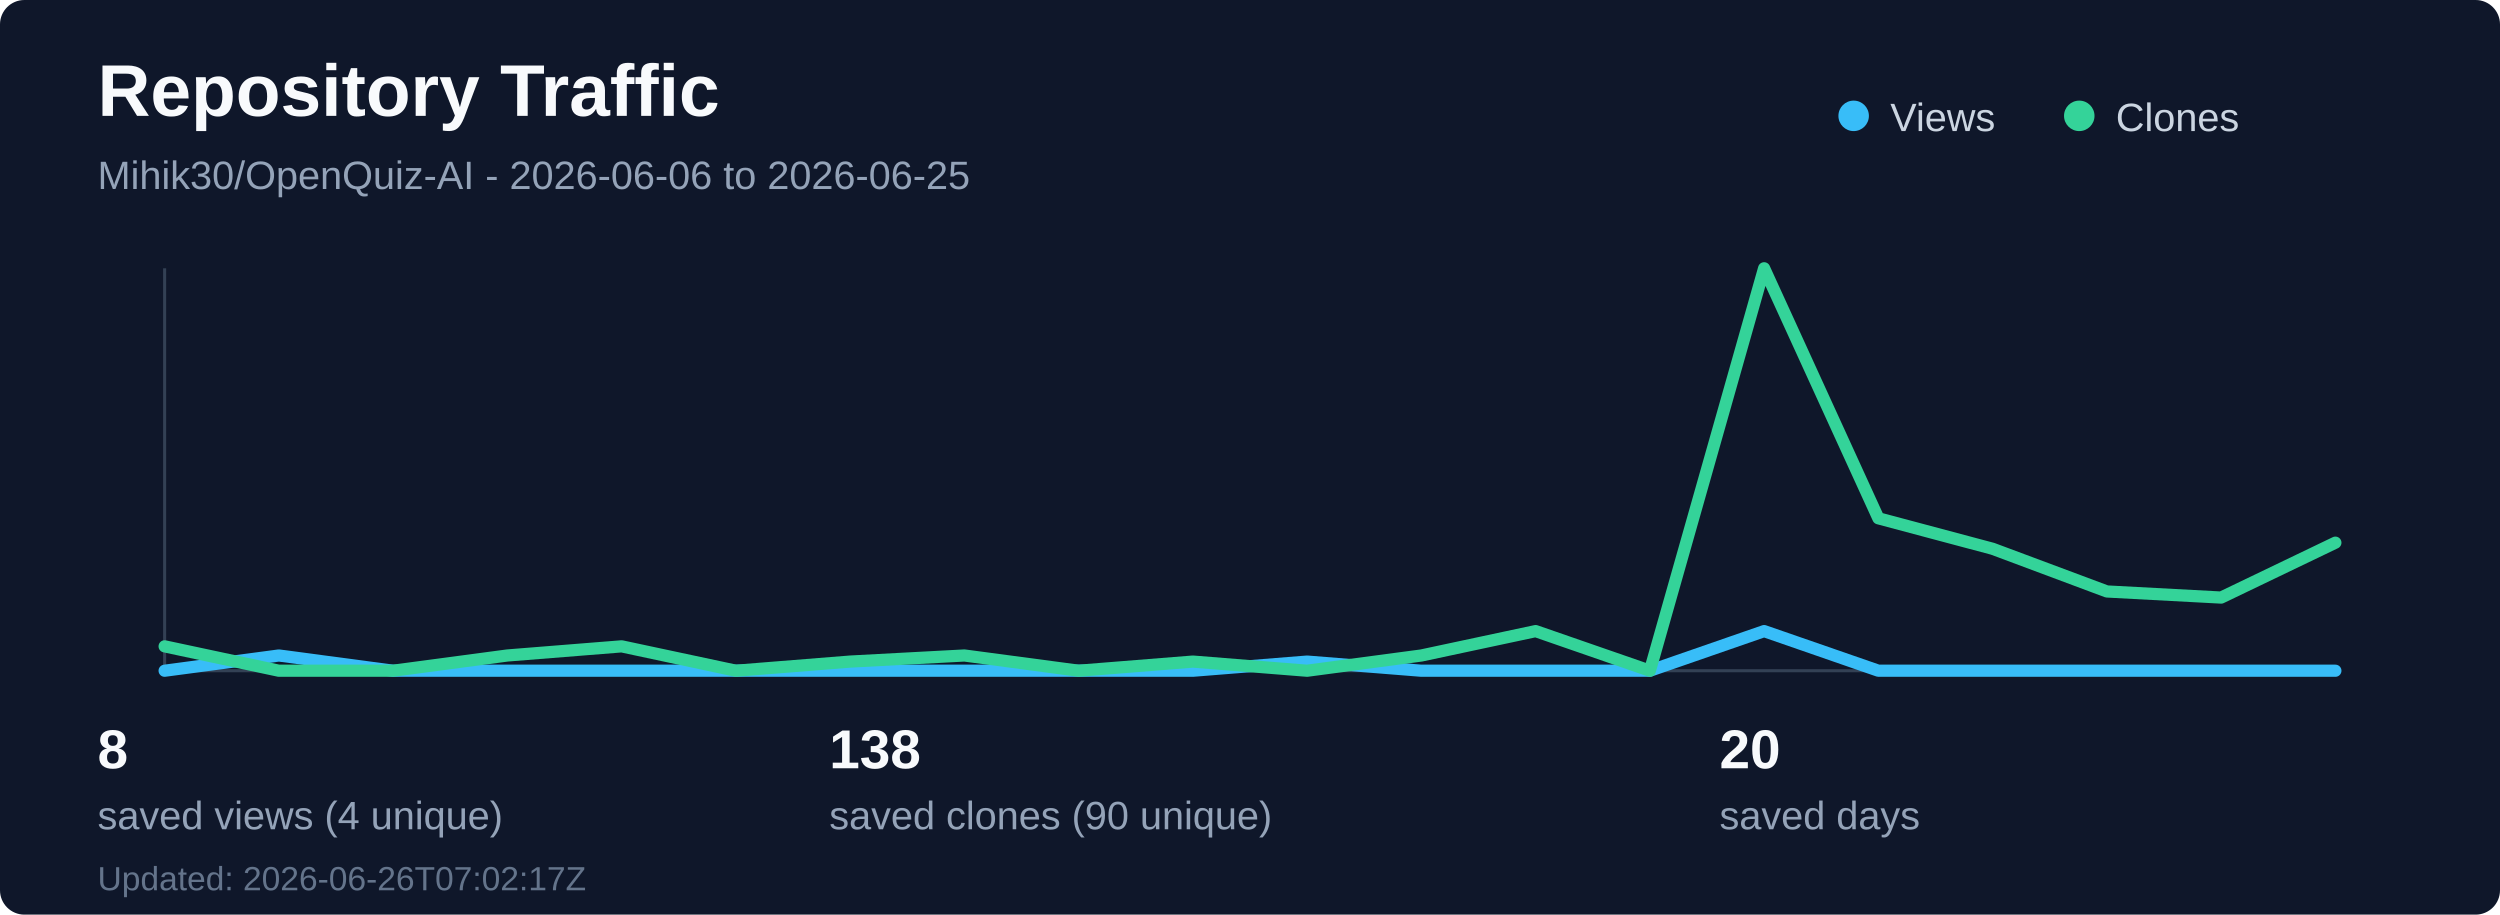
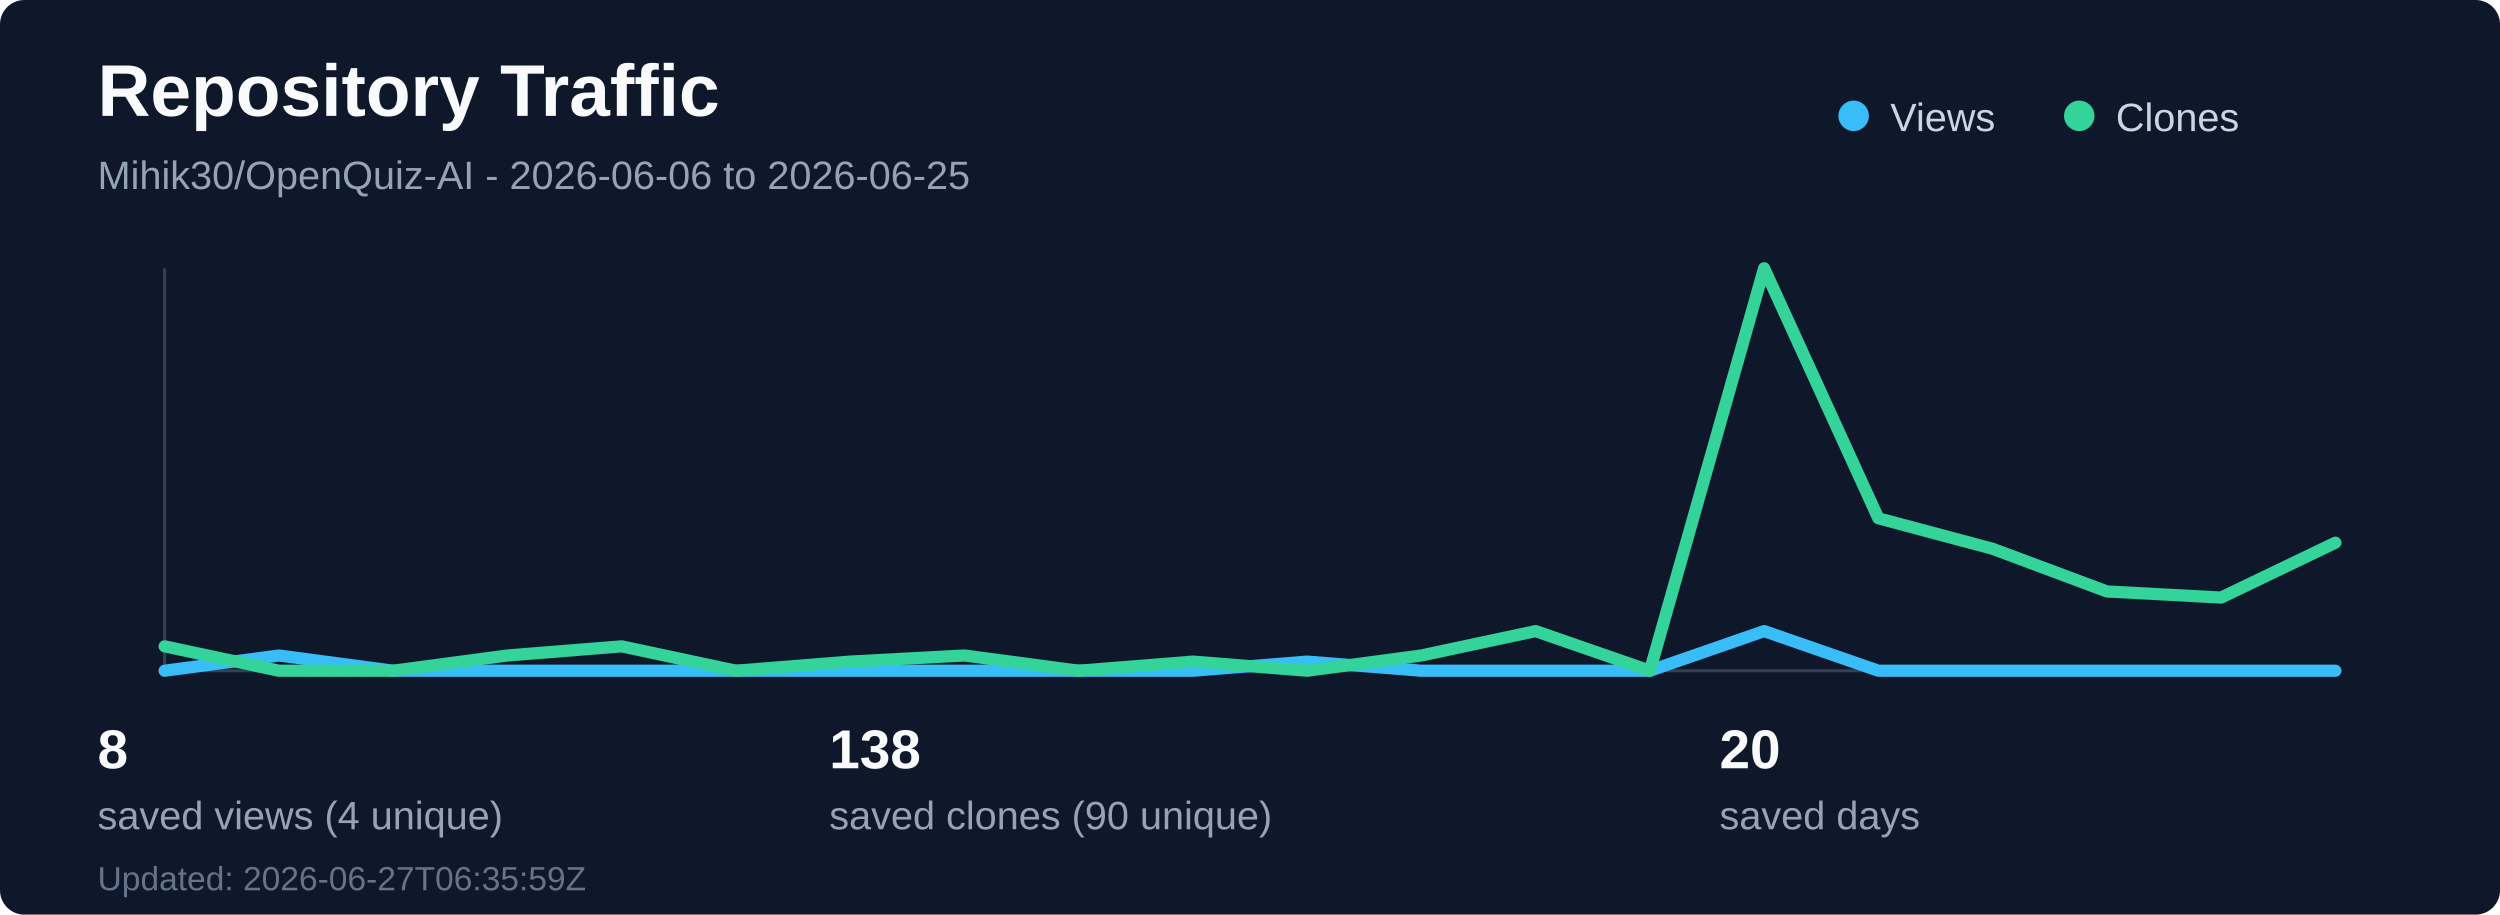
<svg xmlns="http://www.w3.org/2000/svg" width="820" height="300" viewBox="0 0 820 300" fill="none" role="img" aria-labelledby="title desc">
  <rect width="820" height="300" rx="8" fill="#0f172a" />
  <text x="32" y="38" fill="#f8fafc" font-family="Segoe UI, Arial, sans-serif" font-size="24" font-weight="700">Repository Traffic</text>
  <text x="32" y="62" fill="#94a3b8" font-family="Segoe UI, Arial, sans-serif" font-size="13">Mihik30/OpenQuiz-AI - 2026-06-06 to 2026-06-25</text>
  <line x1="54" y1="220" x2="766" y2="220" stroke="#334155" stroke-width="1" />
  <line x1="54" y1="88" x2="54" y2="220" stroke="#334155" stroke-width="1" />
  <polyline points="54.0,220 91.47,215 128.95,220 166.42,220 203.89,220 241.37,220 278.84,220 316.32,220 353.79,220 391.26,220 428.74,217 466.21,220 503.68,220 541.16,220 578.63,207 616.11,220 653.58,220 691.05,220 728.53,220 766.0,220" fill="none" stroke="#38bdf8" stroke-width="4" stroke-linecap="round" stroke-linejoin="round" />
  <polyline points="54.0,212 91.47,220 128.95,220 166.42,215 203.89,212 241.37,220 278.84,217 316.32,215 353.79,220 391.26,217 428.74,220 466.21,215 503.68,207 541.16,220 578.63,88 616.11,170 653.58,180 691.05,194 728.53,196 766.0,178" fill="none" stroke="#34d399" stroke-width="4" stroke-linecap="round" stroke-linejoin="round" />
  <circle cx="608" cy="38" r="5" fill="#38bdf8" />
  <text x="620" y="43" fill="#cbd5e1" font-family="Segoe UI, Arial, sans-serif" font-size="13">Views</text>
  <circle cx="682" cy="38" r="5" fill="#34d399" />
  <text x="694" y="43" fill="#cbd5e1" font-family="Segoe UI, Arial, sans-serif" font-size="13">Clones</text>
  <text x="32" y="252" fill="#f8fafc" font-family="Segoe UI, Arial, sans-serif" font-size="18" font-weight="700">8</text>
  <text x="32" y="272" fill="#94a3b8" font-family="Segoe UI, Arial, sans-serif" font-size="13">saved views (4 unique)</text>
  <text x="272" y="252" fill="#f8fafc" font-family="Segoe UI, Arial, sans-serif" font-size="18" font-weight="700">138</text>
  <text x="272" y="272" fill="#94a3b8" font-family="Segoe UI, Arial, sans-serif" font-size="13">saved clones (90 unique)</text>
  <text x="564" y="252" fill="#f8fafc" font-family="Segoe UI, Arial, sans-serif" font-size="18" font-weight="700">20</text>
  <text x="564" y="272" fill="#94a3b8" font-family="Segoe UI, Arial, sans-serif" font-size="13">saved days</text>
-   <text x="32" y="292" fill="#64748b" font-family="Segoe UI, Arial, sans-serif" font-size="11">Updated: 2026-06-26T07:02:17Z</text>
+   <text x="32" y="292" fill="#64748b" font-family="Segoe UI, Arial, sans-serif" font-size="11">Updated: 2026-06-27T06:35:59Z</text>
</svg>
